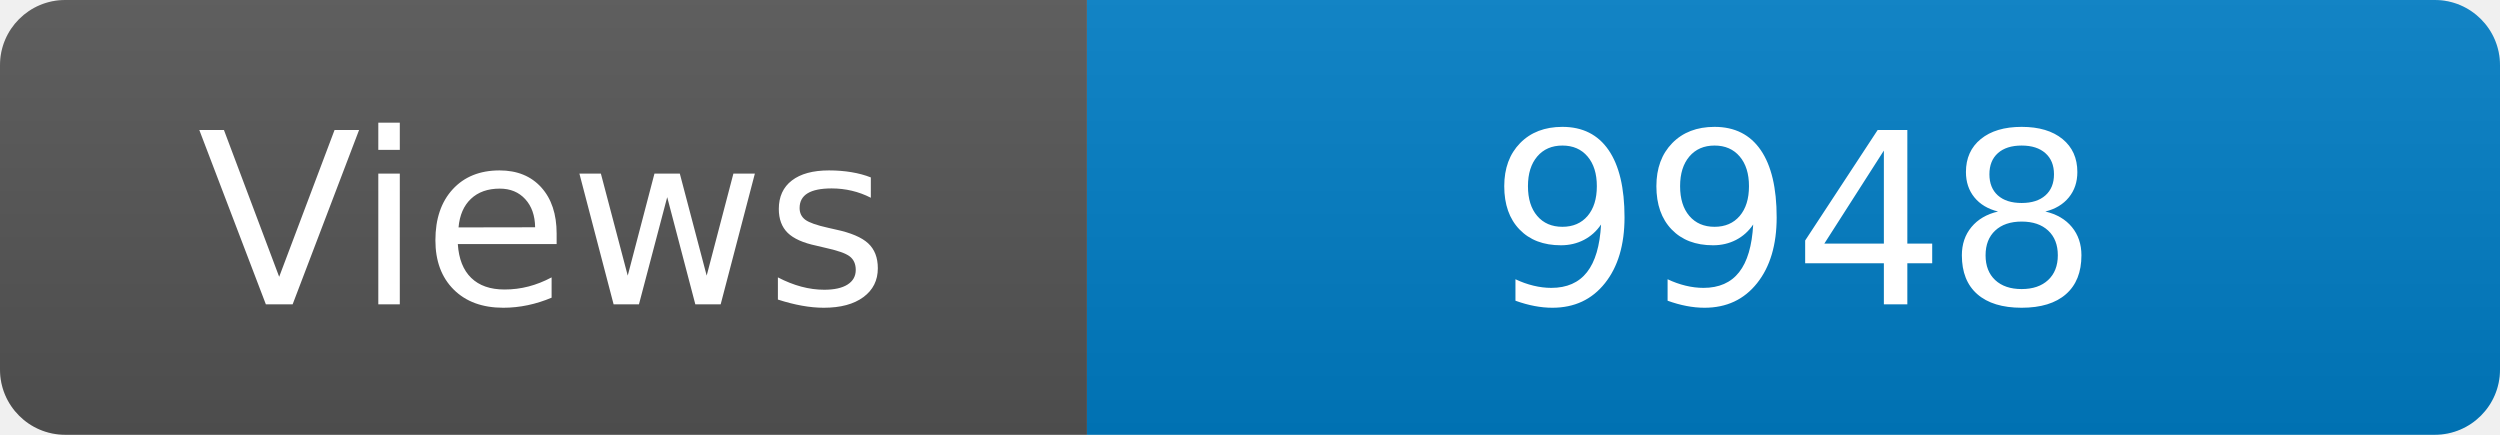
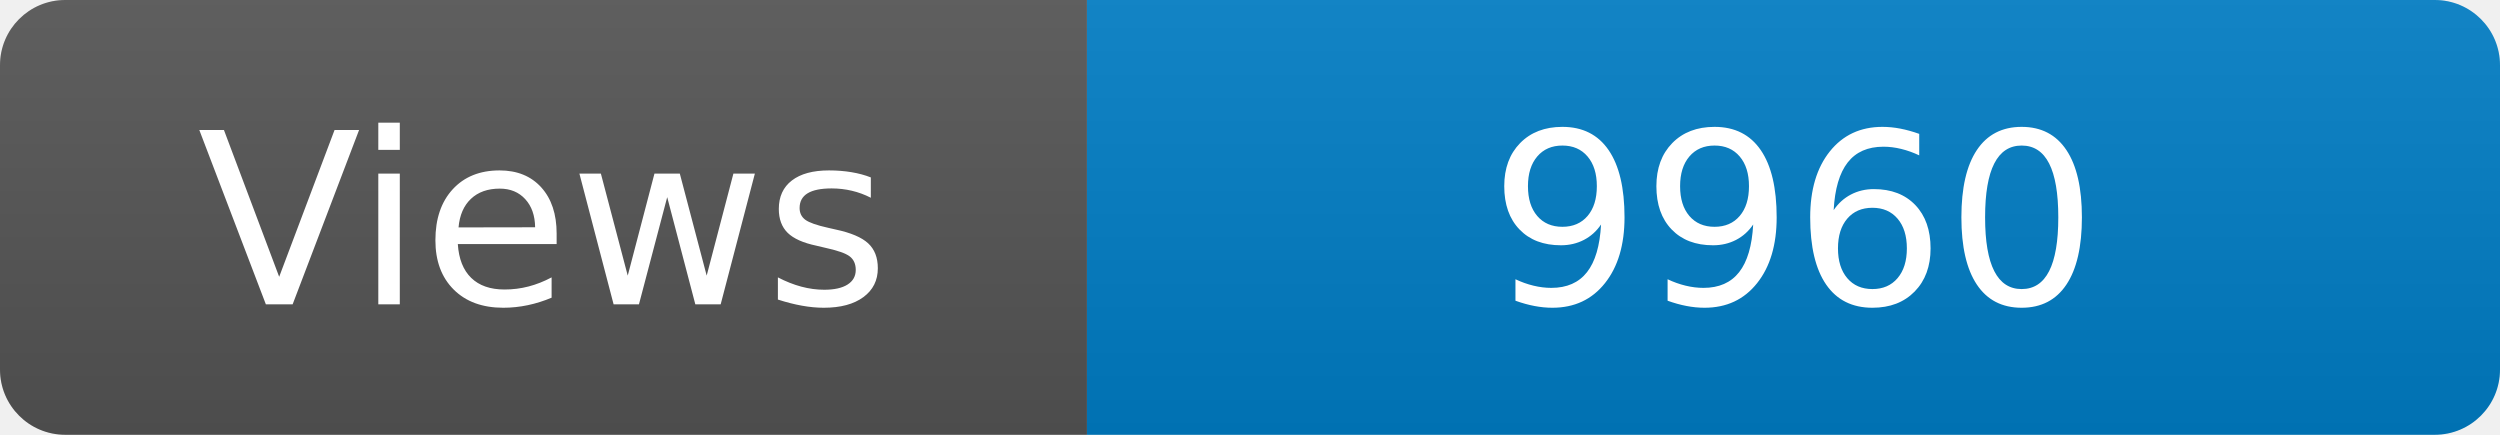
<svg xmlns="http://www.w3.org/2000/svg" width="115" height="20" role="img" aria-label="Maintained?: yes">
  <linearGradient id="s" x2="0" y2="100%">
    <stop offset="0" stop-color="#bbb" stop-opacity=".1" />
    <stop offset="1" stop-opacity=".1" />
  </linearGradient>
  <clipPath id="r">
    <rect width="115" height="20" rx="3" fill="#fff" />
  </clipPath>
  <g clip-path="url(#r)">
    <rect width="50" height="20" fill="#555" />
    <rect x="50" width="160" height="20" fill="#007ec6" />
    <rect width="115" height="20" fill="url(#s)" />
  </g>
  <g fill="#fff" text-anchor="middle" font-family="Verdana,Geneva,DejaVu Sans,sans-serif" font-size="110">
    <text x="250" y="140" transform="scale(.1)" fill="#fff">Views</text>
-     <text x="825" y="140" transform="scale(.1)" fill="#fff">9948</text>
+     <text x="825" y="140" transform="scale(.1)" fill="#fff">9960</text>
  </g>
</svg>
